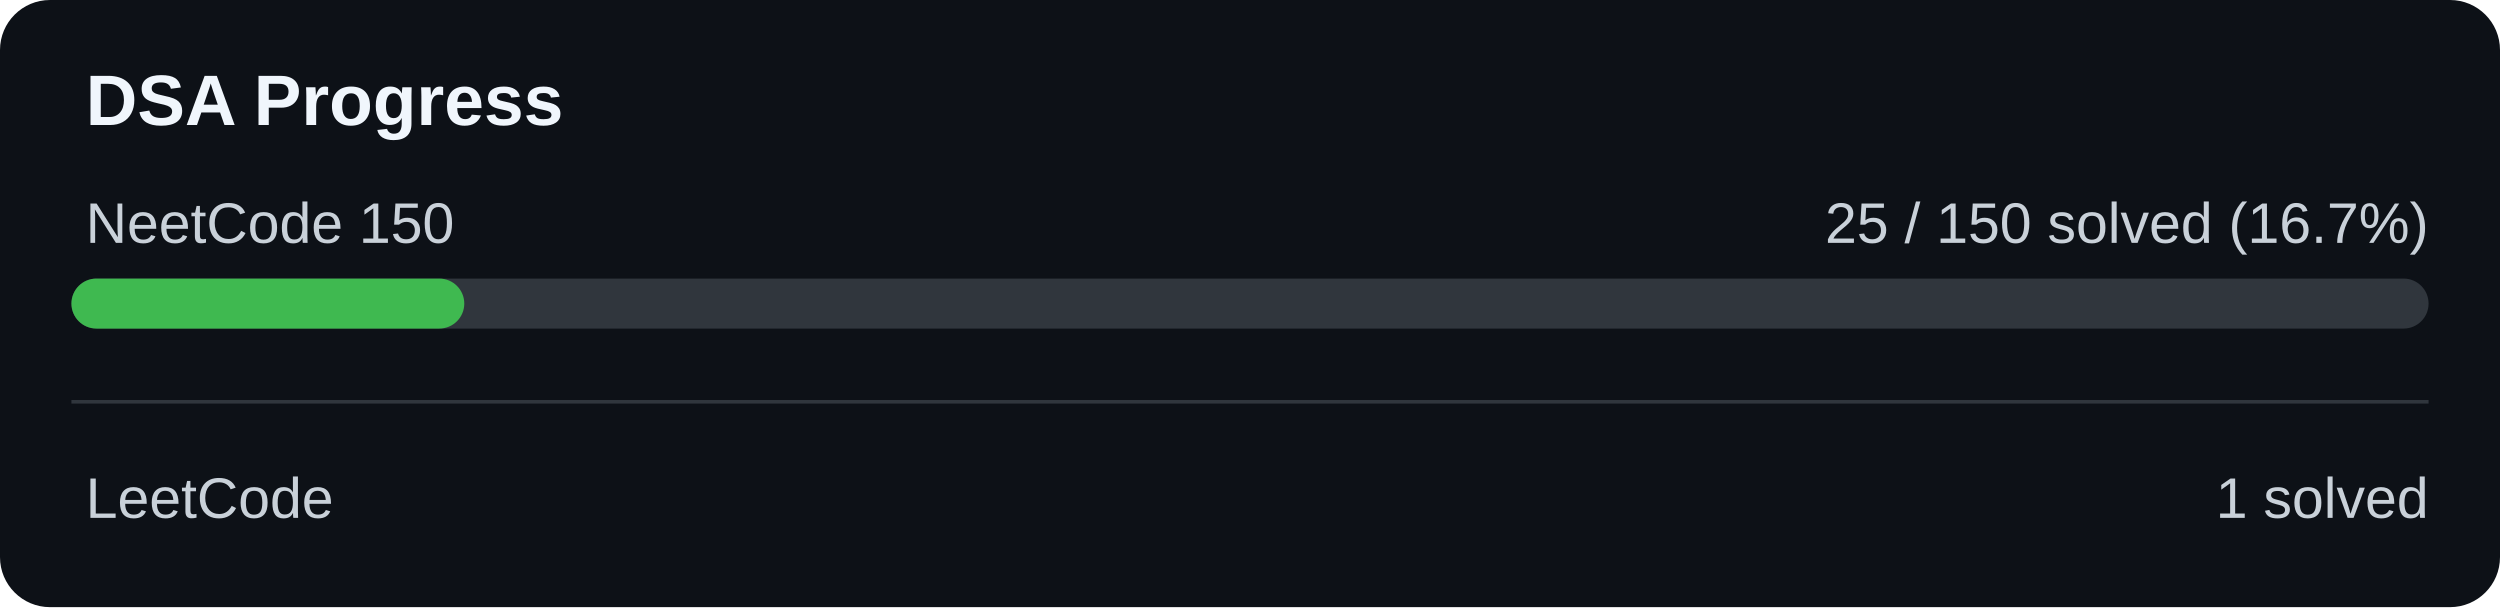
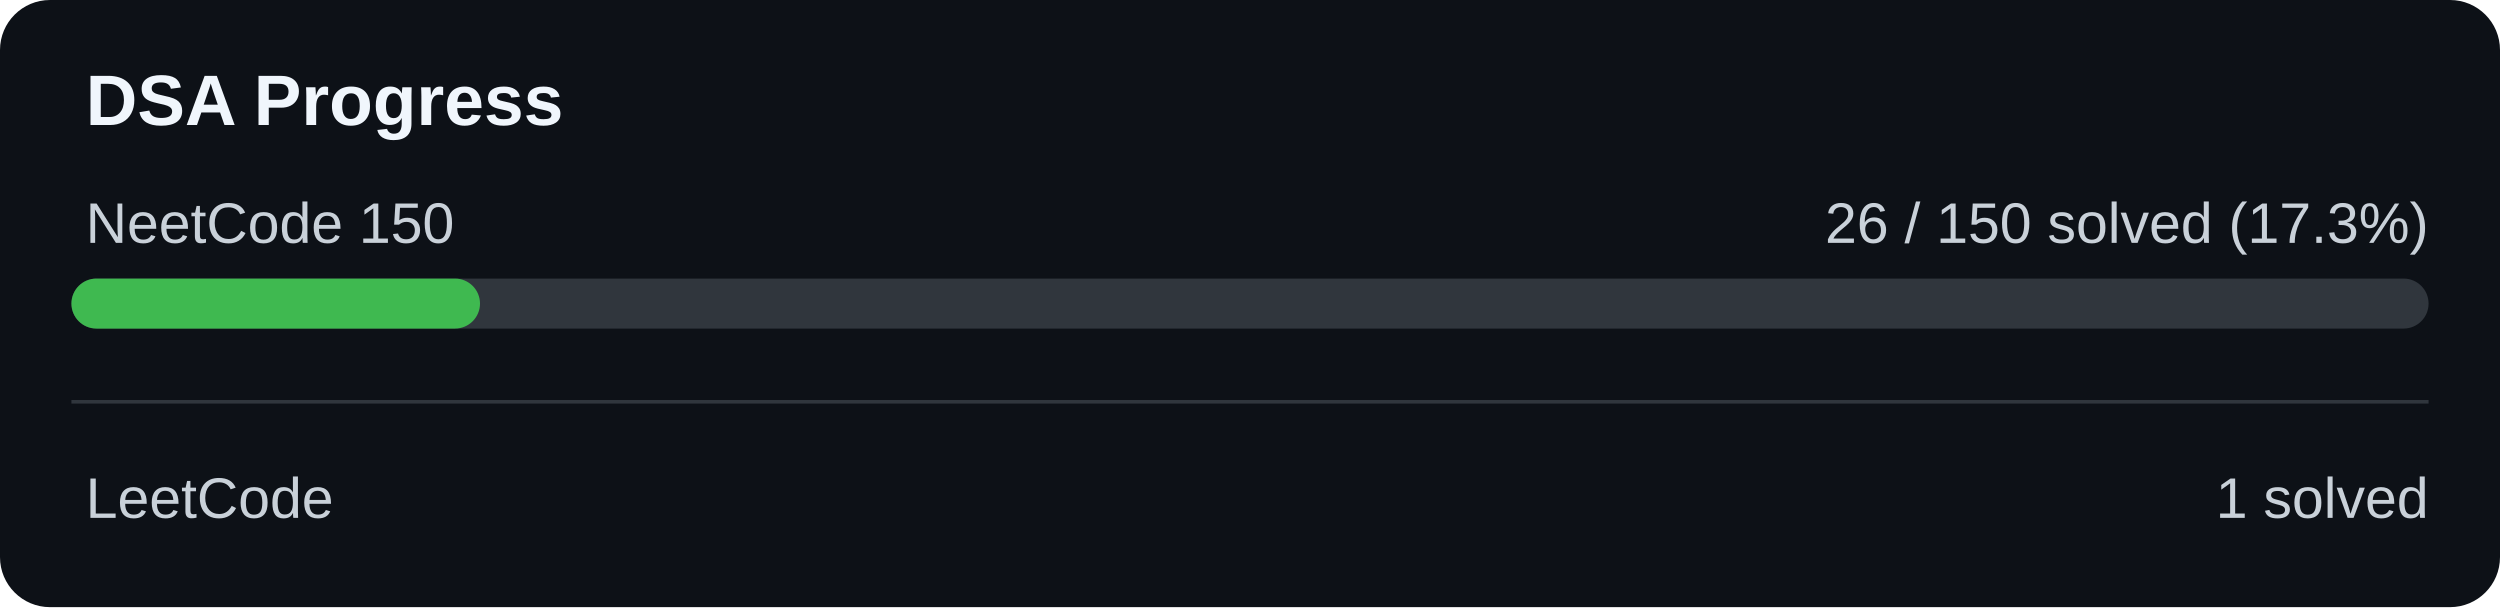
<svg xmlns="http://www.w3.org/2000/svg" width="700" height="170" viewBox="0 0 700 170">
  <rect width="700" height="170" rx="14" fill="#0d1117" />
  <text x="24" y="35" fill="#f0f6fc" font-family="Arial" font-size="20" font-weight="bold">DSA Progress</text>
  <text x="24" y="68" fill="#c9d1d9" font-family="Arial" font-size="16">NeetCode 150</text>
-   <text x="680" y="68" text-anchor="end" fill="#c9d1d9" font-family="Arial" font-size="16">25 / 150 solved (16.7%)</text>
+   <text x="680" y="68" text-anchor="end" fill="#c9d1d9" font-family="Arial" font-size="16">26 / 150 solved (17.3%)</text>
  <rect x="20" y="78" width="660" height="14" rx="7" fill="#30363d" />
-   <rect x="20" y="78" width="110.00" height="14" rx="7" fill="#3fb950" />
+   <rect x="20" y="78" width="114.40" height="14" rx="7" fill="#3fb950" />
  <rect x="20" y="112" width="660" height="1" fill="#30363d" />
  <text x="24" y="145" fill="#c9d1d9" font-family="Arial" font-size="16">LeetCode</text>
  <text x="680" y="145" text-anchor="end" fill="#c9d1d9" font-family="Arial" font-size="16">1 solved</text>
</svg>
